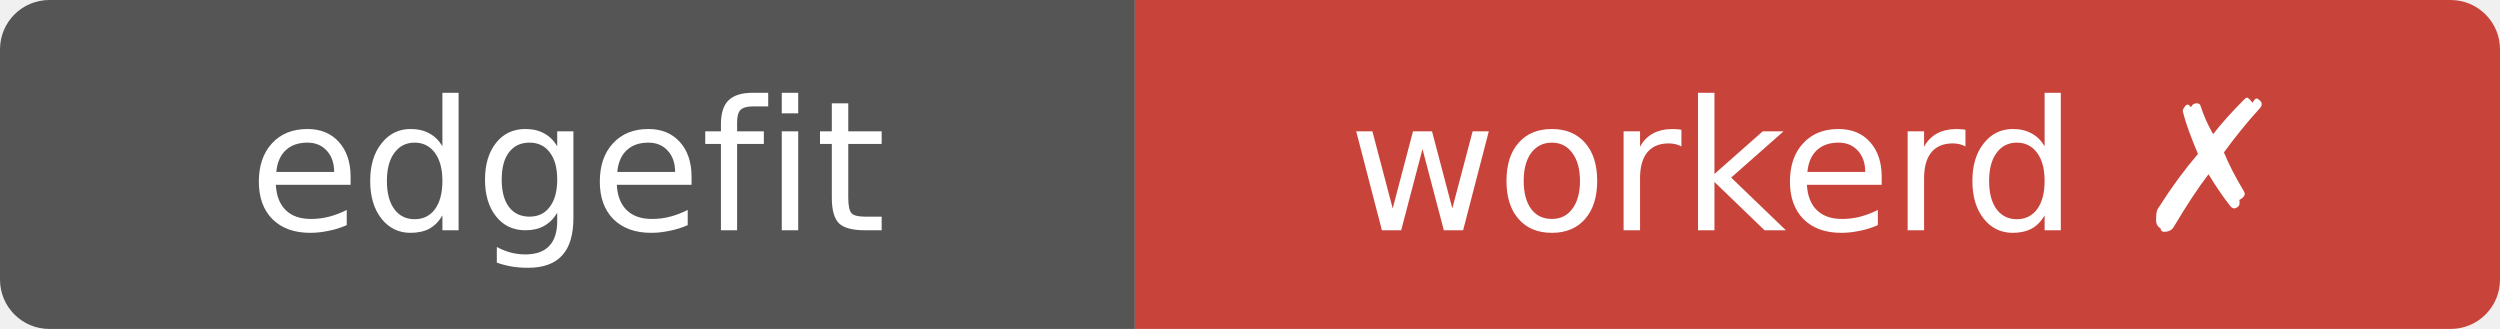
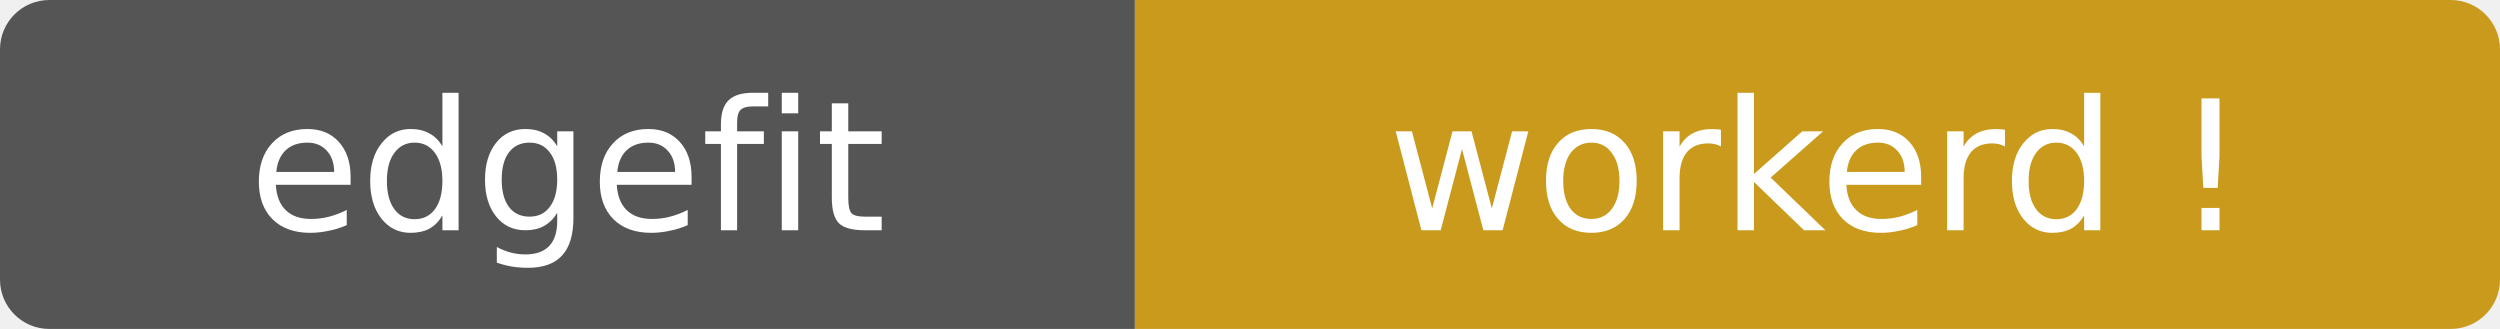
- <svg xmlns="http://www.w3.org/2000/svg" width="152" height="20" role="img" aria-label="edgefit: workerd ✗">
+ <svg xmlns="http://www.w3.org/2000/svg" width="152" height="20" role="img" aria-label="edgefit: workerd ⚠">
  <clipPath id="r">
    <rect width="152" height="20" rx="3" />
  </clipPath>
  <g clip-path="url(#r)">
    <rect width="69" height="20" fill="#555" />
-     <rect x="69" width="83" height="20" fill="#c8443b" />
+     <rect x="69" width="83" height="20" fill="#c99a1c" />
  </g>
  <g fill="#fff" text-anchor="middle" font-family="Verdana,Geneva,DejaVu Sans,sans-serif" font-size="11">
    <text x="34.5" y="14">edgefit</text>
-     <text x="110.5" y="14">workerd ✗</text>
+     <text x="110.5" y="14">workerd !</text>
  </g>
</svg>
